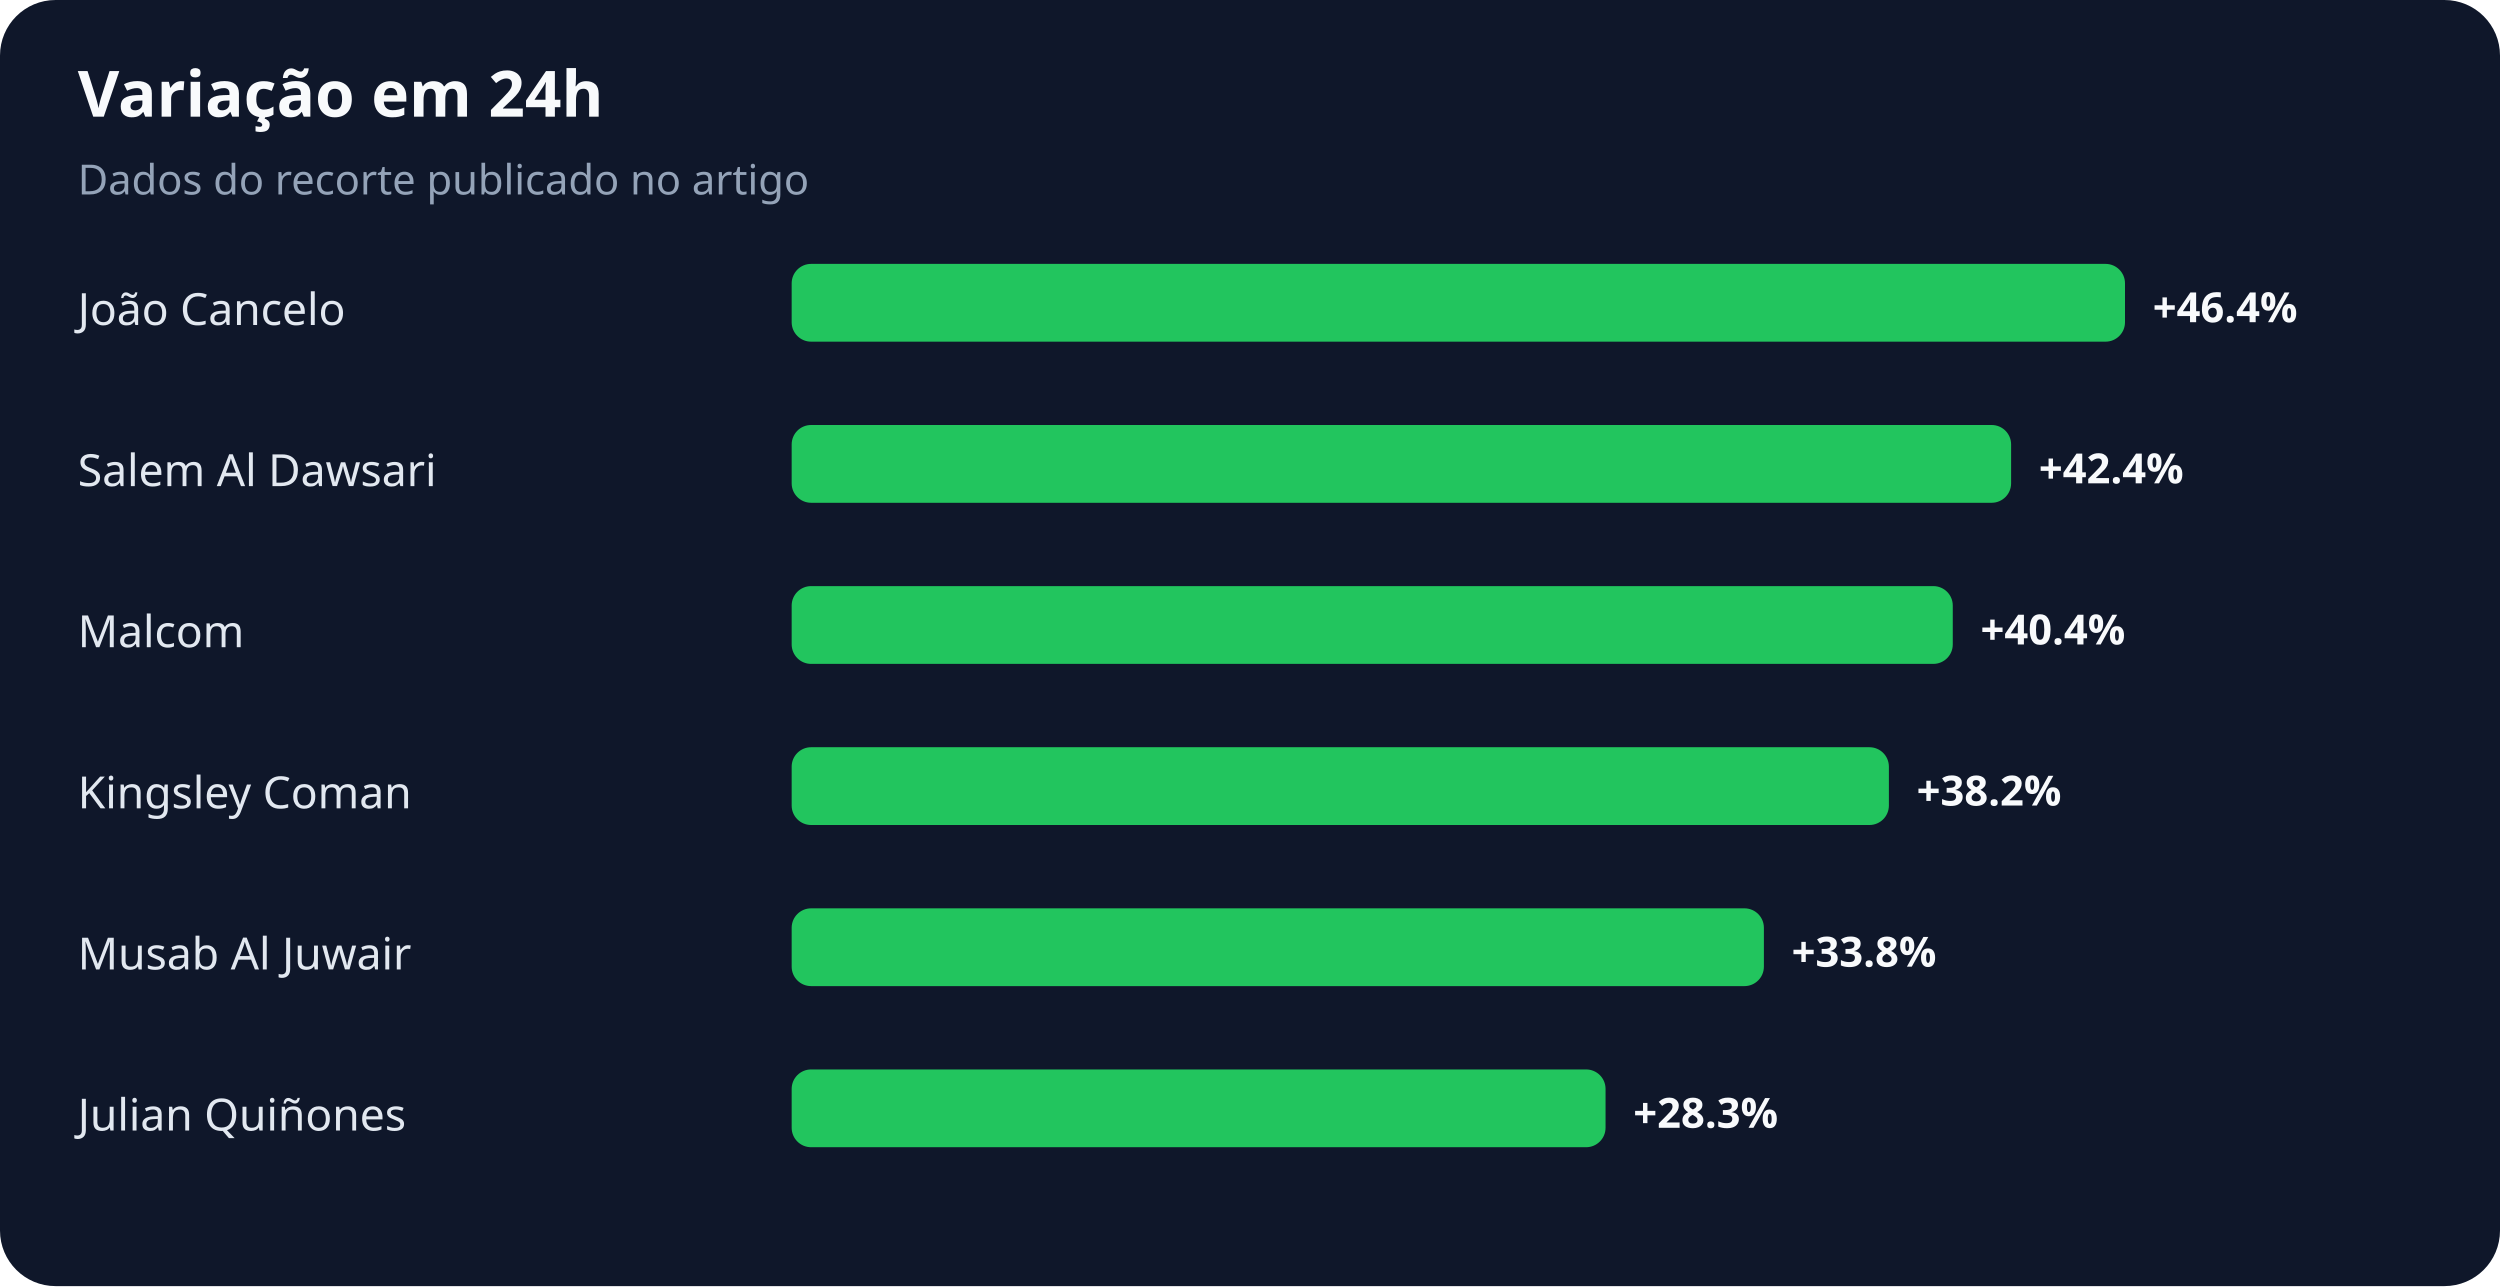
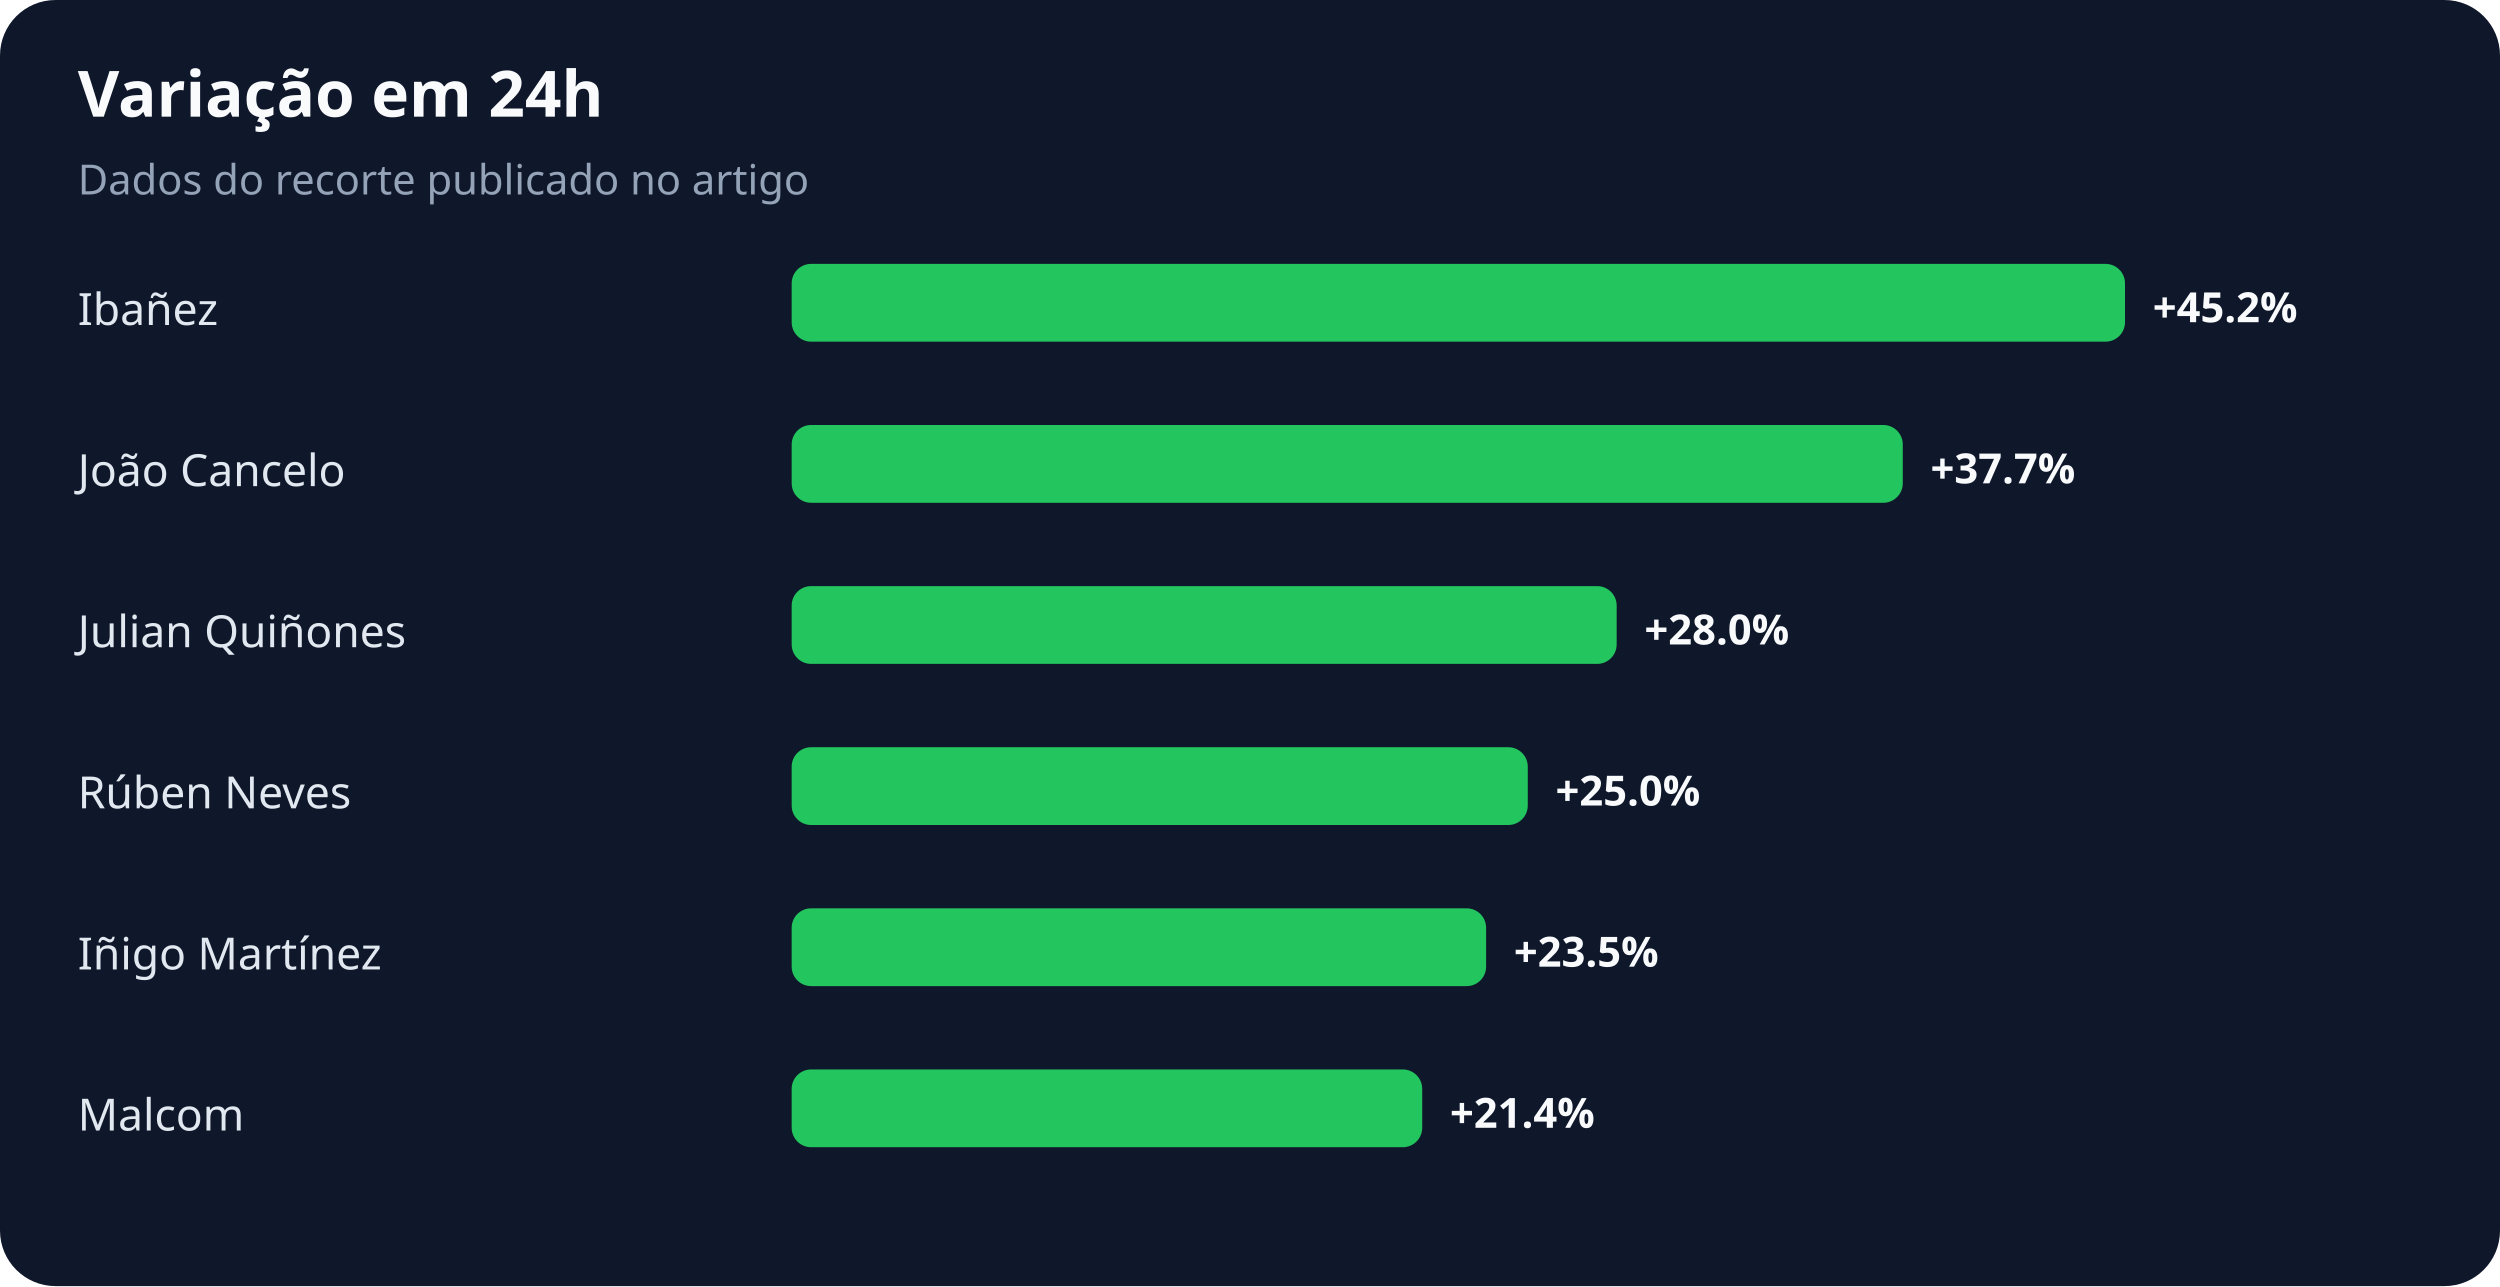
<svg xmlns="http://www.w3.org/2000/svg" width="900" height="463" viewBox="0 0 900 463" role="img" aria-labelledby="title desc">
  <rect width="100%" height="100%" rx="20" fill="#0f172a" />
  <text x="28" y="42" fill="#f8fafc" font-family="system-ui,sans-serif" font-size="23" font-weight="700">Variação em 24h</text>
  <text x="28" y="70" fill="#94a3b8" font-family="system-ui,sans-serif" font-size="15">Dados do recorte publicado no artigo</text>
-   <text x="28" y="117" fill="#e2e8f0" font-family="system-ui,sans-serif" font-size="16">João Cancelo</text>
+   <text x="28" y="117" fill="#e2e8f0" font-family="system-ui,sans-serif" font-size="16">Ibañez</text>
  <rect x="285" y="95" width="480" height="28" rx="7" fill="#22c55e" />
-   <text x="775" y="116" fill="#f8fafc" font-family="system-ui,sans-serif" font-size="15" font-weight="700">+46.4%</text>
-   <text x="28" y="175" fill="#e2e8f0" font-family="system-ui,sans-serif" font-size="16">Salem Al Dawsari</text>
-   <rect x="285" y="153" width="439" height="28" rx="7" fill="#22c55e" />
-   <text x="734" y="174" fill="#f8fafc" font-family="system-ui,sans-serif" font-size="15" font-weight="700">+42.4%</text>
-   <text x="28" y="233" fill="#e2e8f0" font-family="system-ui,sans-serif" font-size="16">Malcom</text>
-   <rect x="285" y="211" width="418" height="28" rx="7" fill="#22c55e" />
-   <text x="713" y="232" fill="#f8fafc" font-family="system-ui,sans-serif" font-size="15" font-weight="700">+40.4%</text>
-   <text x="28" y="291" fill="#e2e8f0" font-family="system-ui,sans-serif" font-size="16">Kingsley Coman</text>
-   <rect x="285" y="269" width="395" height="28" rx="7" fill="#22c55e" />
-   <text x="690" y="290" fill="#f8fafc" font-family="system-ui,sans-serif" font-size="15" font-weight="700">+38.2%</text>
-   <text x="28" y="349" fill="#e2e8f0" font-family="system-ui,sans-serif" font-size="16">Musab Al Juwair</text>
-   <rect x="285" y="327" width="350" height="28" rx="7" fill="#22c55e" />
-   <text x="645" y="348" fill="#f8fafc" font-family="system-ui,sans-serif" font-size="15" font-weight="700">+33.8%</text>
-   <text x="28" y="407" fill="#e2e8f0" font-family="system-ui,sans-serif" font-size="16">Julian Quiñones</text>
-   <rect x="285" y="385" width="293" height="28" rx="7" fill="#22c55e" />
-   <text x="588" y="406" fill="#f8fafc" font-family="system-ui,sans-serif" font-size="15" font-weight="700">+28.3%</text>
+   <text x="775" y="116" fill="#f8fafc" font-family="system-ui,sans-serif" font-size="15" font-weight="700">+45.2%</text>
+   <text x="28" y="175" fill="#e2e8f0" font-family="system-ui,sans-serif" font-size="16">João Cancelo</text>
+   <rect x="285" y="153" width="400" height="28" rx="7" fill="#22c55e" />
+   <text x="695" y="174" fill="#f8fafc" font-family="system-ui,sans-serif" font-size="15" font-weight="700">+37.7%</text>
+   <text x="28" y="233" fill="#e2e8f0" font-family="system-ui,sans-serif" font-size="16">Julian Quiñones</text>
+   <rect x="285" y="211" width="297" height="28" rx="7" fill="#22c55e" />
+   <text x="592" y="232" fill="#f8fafc" font-family="system-ui,sans-serif" font-size="15" font-weight="700">+28.0%</text>
+   <text x="28" y="291" fill="#e2e8f0" font-family="system-ui,sans-serif" font-size="16">Rúben Neves</text>
+   <rect x="285" y="269" width="265" height="28" rx="7" fill="#22c55e" />
+   <text x="560" y="290" fill="#f8fafc" font-family="system-ui,sans-serif" font-size="15" font-weight="700">+25.0%</text>
+   <text x="28" y="349" fill="#e2e8f0" font-family="system-ui,sans-serif" font-size="16">Iñigo Martínez</text>
+   <rect x="285" y="327" width="250" height="28" rx="7" fill="#22c55e" />
+   <text x="545" y="348" fill="#f8fafc" font-family="system-ui,sans-serif" font-size="15" font-weight="700">+23.5%</text>
+   <text x="28" y="407" fill="#e2e8f0" font-family="system-ui,sans-serif" font-size="16">Malcom</text>
+   <rect x="285" y="385" width="227" height="28" rx="7" fill="#22c55e" />
+   <text x="522" y="406" fill="#f8fafc" font-family="system-ui,sans-serif" font-size="15" font-weight="700">+21.4%</text>
</svg>
